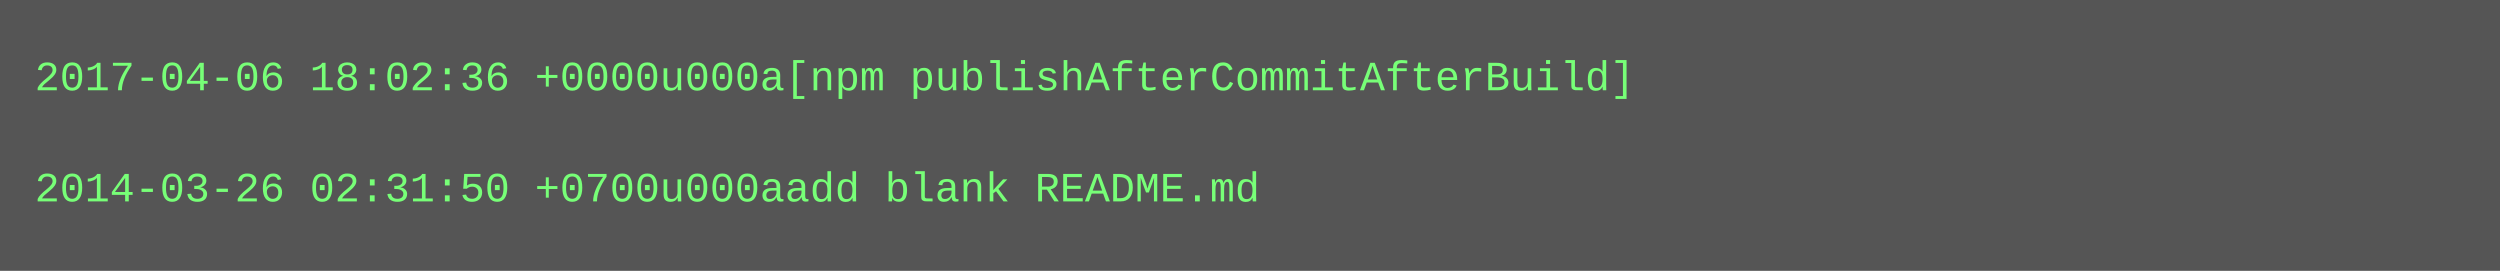
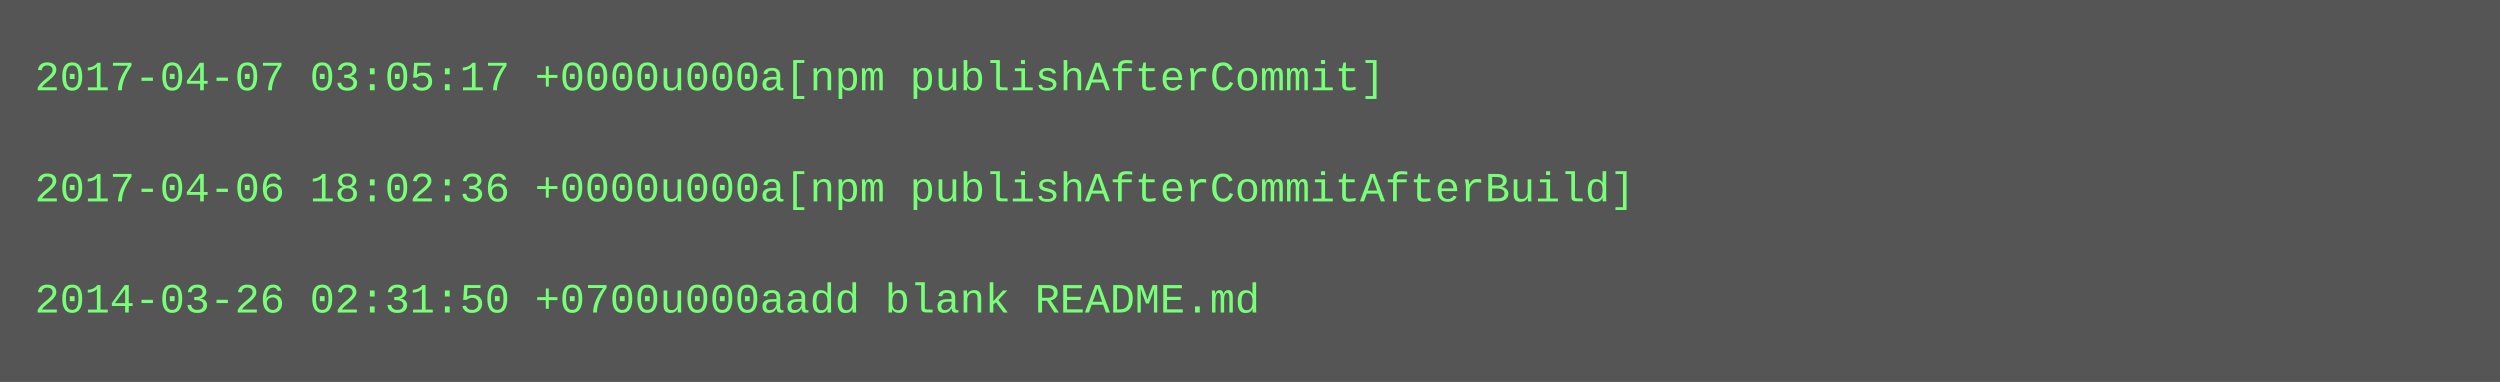
- <svg xmlns="http://www.w3.org/2000/svg" height="78" width="720">
-   <rect height="78" fill="#555" width="720" />
+ <svg xmlns="http://www.w3.org/2000/svg" height="110" width="720">
+   <rect height="110" fill="#555" width="720" />
  <text fill="#7f7" font-family="Courier New" font-size="12" xml:space="preserve">
-     <tspan x="10" y="26">2017-04-06 18:02:36 +0000u000a[npm publishAfterCommitAfterBuild]</tspan>
+     <tspan x="10" y="26">2017-04-07 03:05:17 +0000u000a[npm publishAfterCommit]</tspan>
    <tspan x="10" y="42" />
-     <tspan x="10" y="58">2014-03-26 02:31:50 +0700u000aadd blank README.md</tspan>
+     <tspan x="10" y="58">2017-04-06 18:02:36 +0000u000a[npm publishAfterCommitAfterBuild]</tspan>
+     <tspan x="10" y="74" />
+     <tspan x="10" y="90">2014-03-26 02:31:50 +0700u000aadd blank README.md</tspan>
  </text>
</svg>
